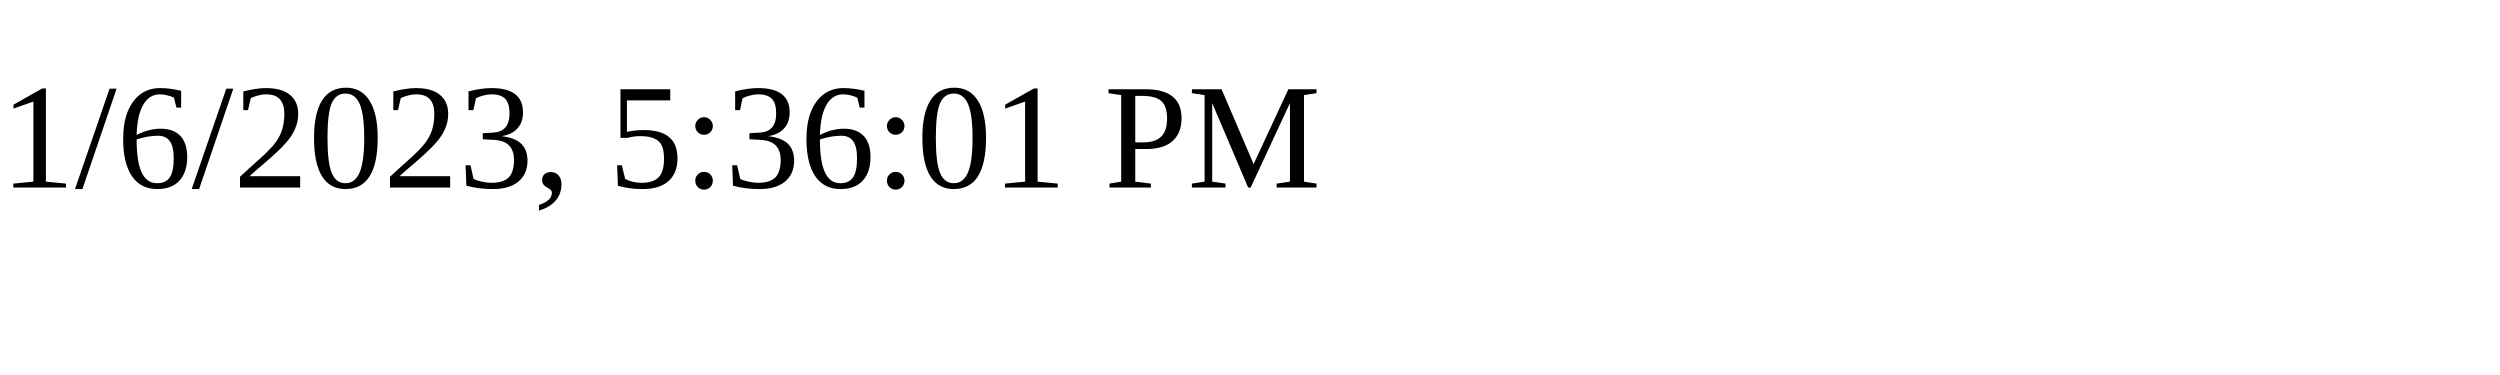
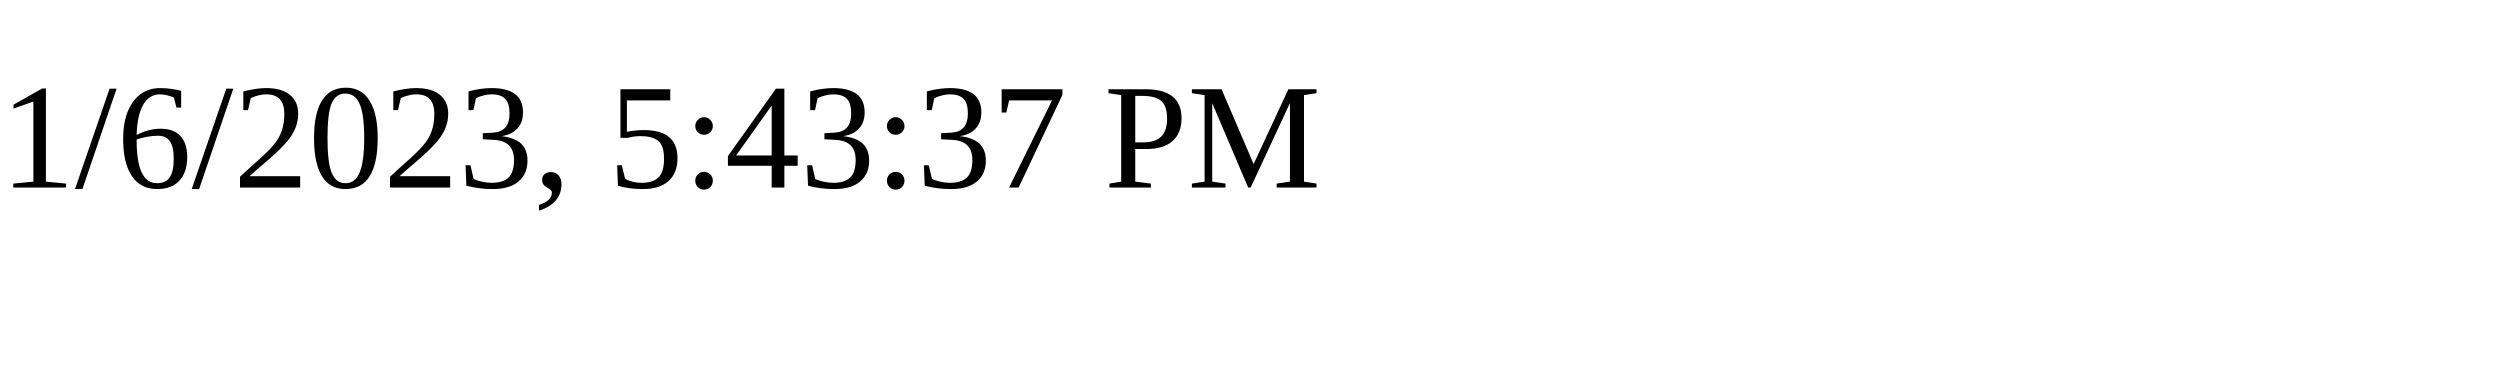
<svg xmlns="http://www.w3.org/2000/svg" height="30" width="200">
-   <text x="0" y="15">1/6/2023, 5:36:01 PM</text>
+   <text x="0" y="15">1/6/2023, 5:43:37 PM</text>
</svg>
